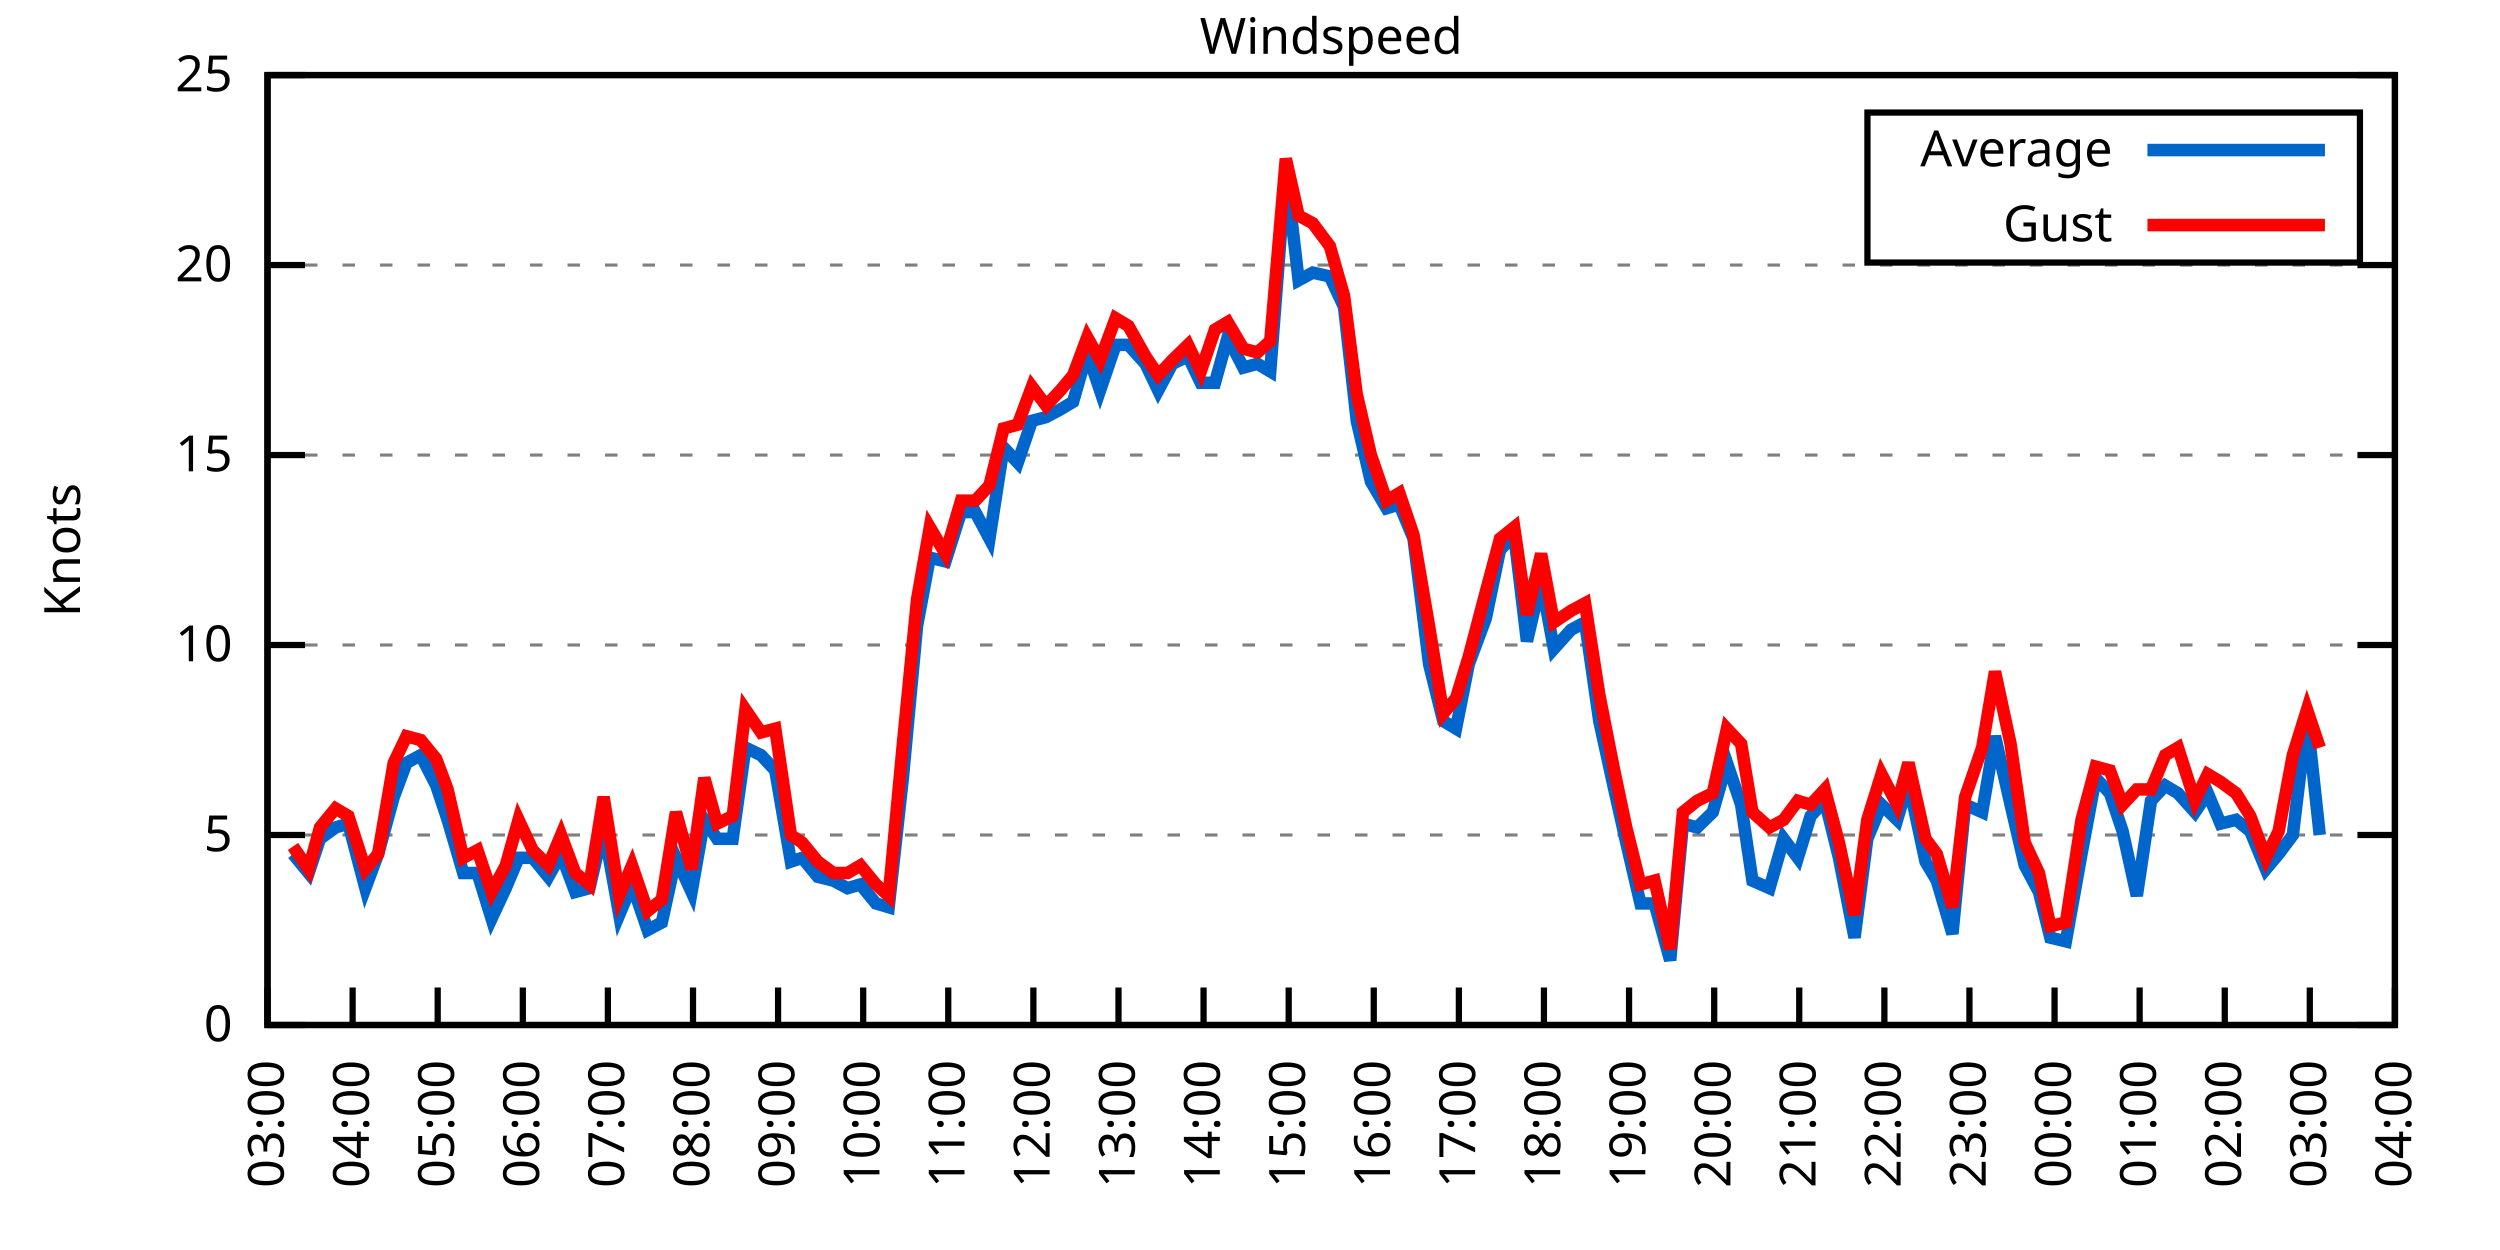
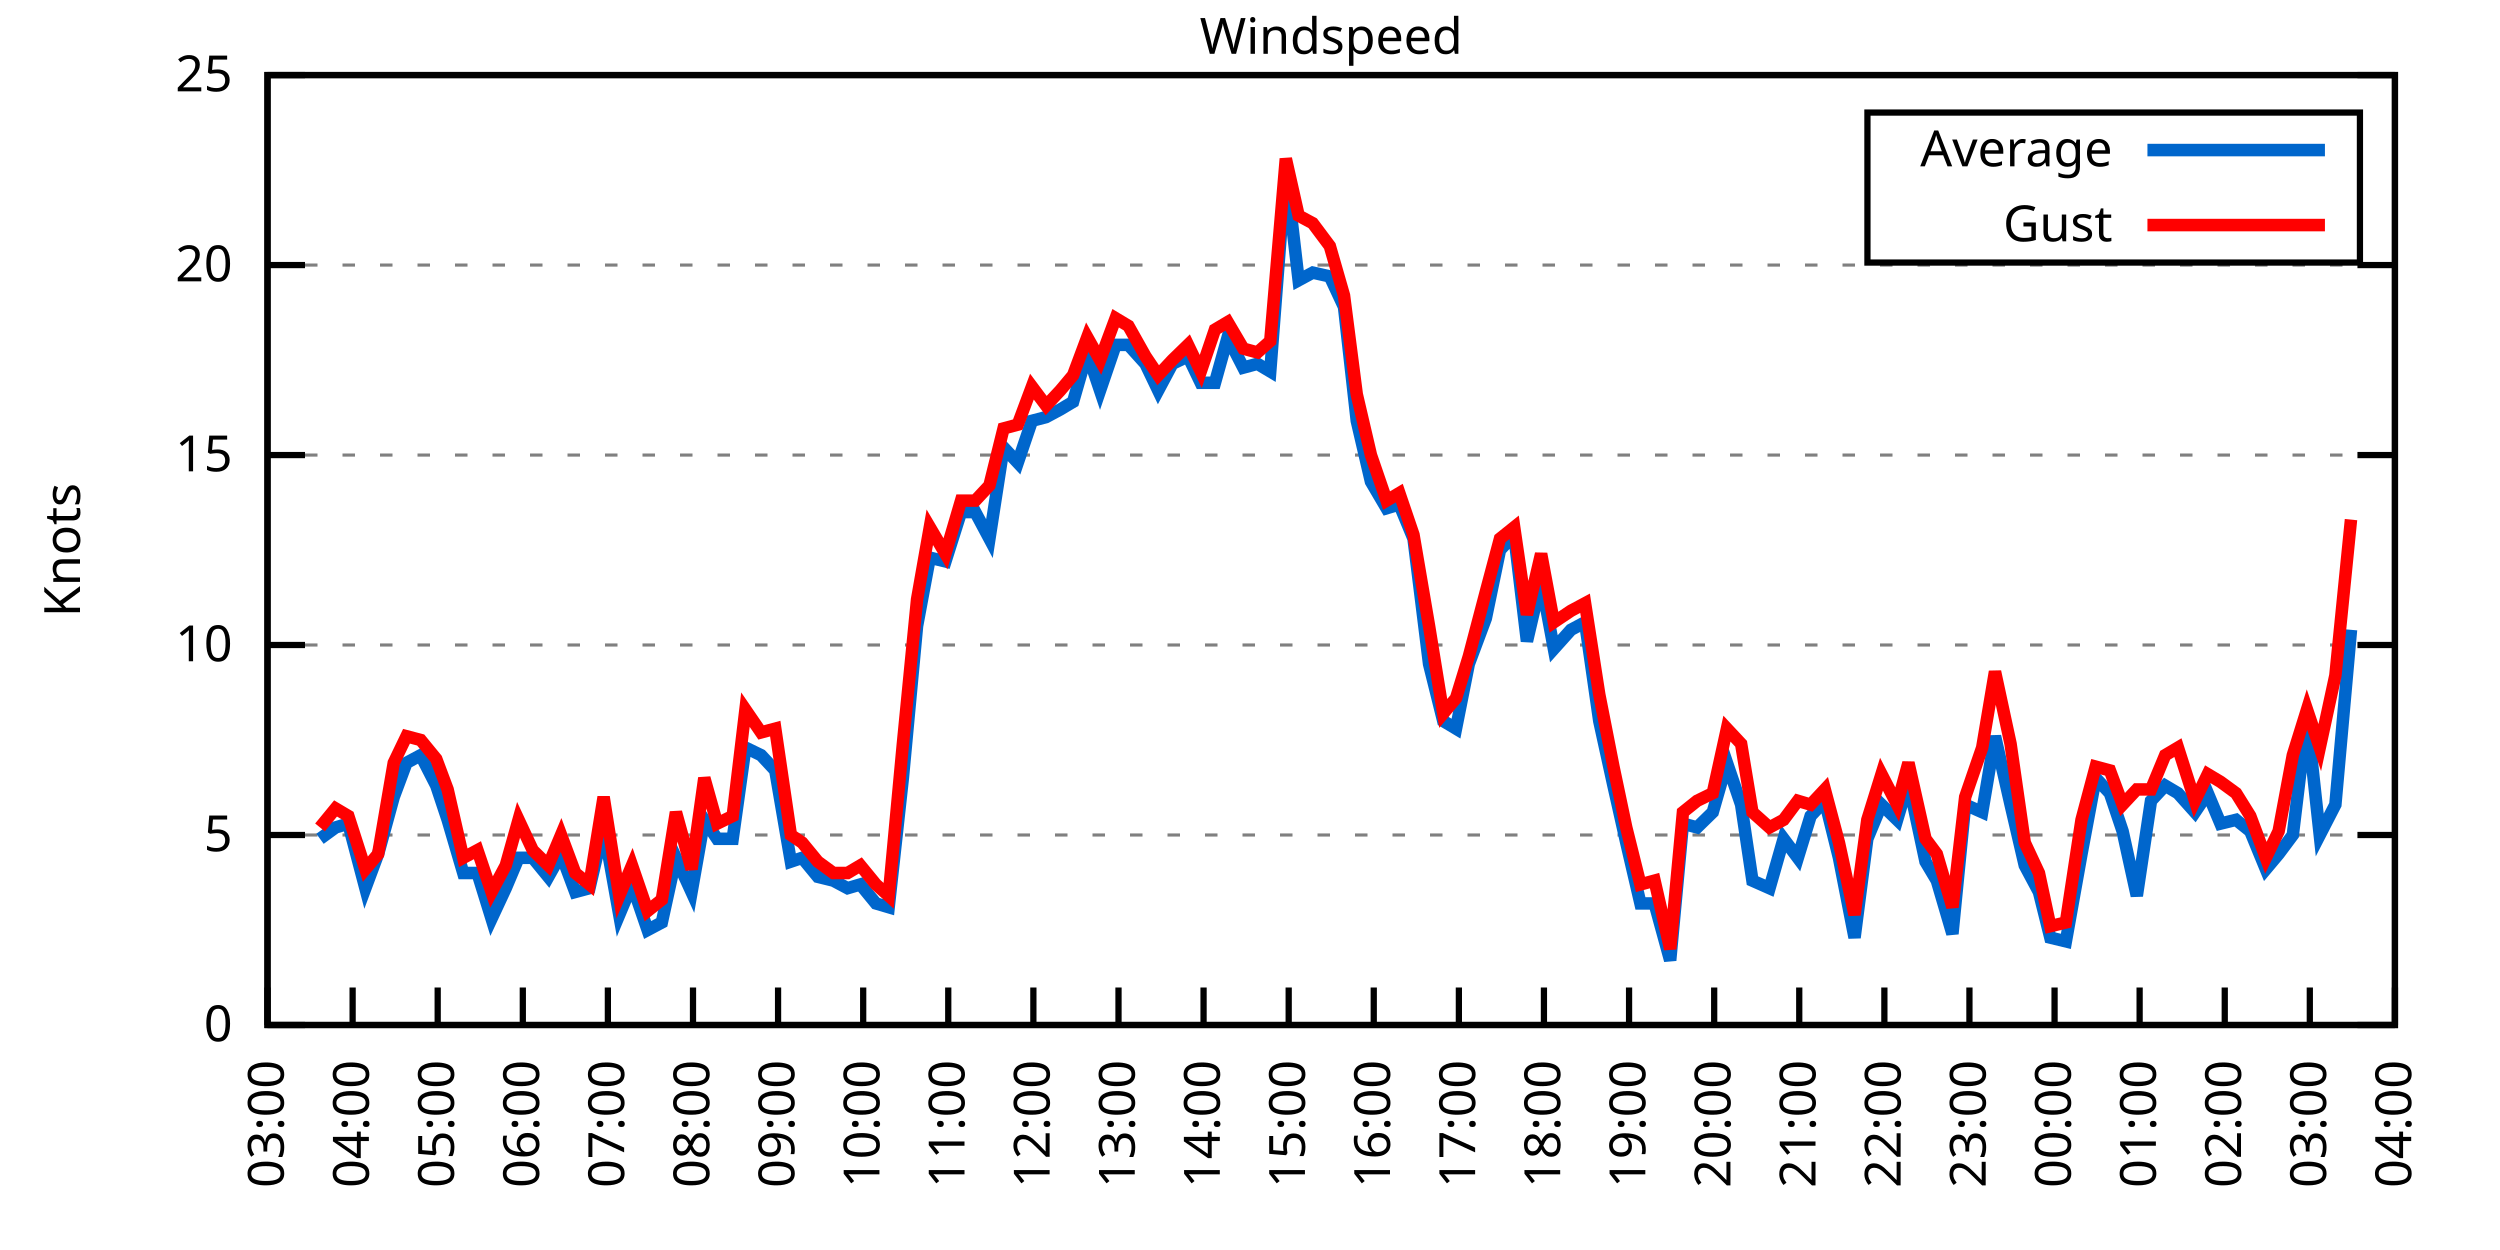
<svg xmlns="http://www.w3.org/2000/svg" xmlns:xlink="http://www.w3.org/1999/xlink" width="400" height="200" viewBox="0 0 400 200">
  <g id="gnuplot_canvas">
    <rect x="0" y="0" width="400" height="200" fill="none" />
    <defs>
      <circle id="gpDot" r="0.5" stroke-width="0.5" stroke="currentColor" />
      <path id="gpPt0" stroke-width="0.333" stroke="currentColor" d="M-1,0 h2 M0,-1 v2" />
      <path id="gpPt1" stroke-width="0.333" stroke="currentColor" d="M-1,-1 L1,1 M1,-1 L-1,1" />
      <path id="gpPt2" stroke-width="0.333" stroke="currentColor" d="M-1,0 L1,0 M0,-1 L0,1 M-1,-1 L1,1 M-1,1 L1,-1" />
      <rect id="gpPt3" stroke-width="0.333" stroke="currentColor" x="-1" y="-1" width="2" height="2" />
      <rect id="gpPt4" stroke-width="0.333" stroke="currentColor" fill="currentColor" x="-1" y="-1" width="2" height="2" />
      <circle id="gpPt5" stroke-width="0.333" stroke="currentColor" cx="0" cy="0" r="1" />
      <use xlink:href="#gpPt5" id="gpPt6" fill="currentColor" stroke="none" />
      <path id="gpPt7" stroke-width="0.333" stroke="currentColor" d="M0,-1.33 L-1.33,0.67 L1.33,0.67 z" />
      <use xlink:href="#gpPt7" id="gpPt8" fill="currentColor" stroke="none" />
      <use xlink:href="#gpPt7" id="gpPt9" stroke="currentColor" transform="rotate(180)" />
      <use xlink:href="#gpPt9" id="gpPt10" fill="currentColor" stroke="none" />
      <use xlink:href="#gpPt3" id="gpPt11" stroke="currentColor" transform="rotate(45)" />
      <use xlink:href="#gpPt11" id="gpPt12" fill="currentColor" stroke="none" />
      <path id="gpPt13" stroke-width="0.333" stroke="currentColor" d="M0,1.330 L1.265,0.411 L0.782,-1.067 L-0.782,-1.076 L-1.265,0.411 z" />
      <use xlink:href="#gpPt13" id="gpPt14" fill="currentColor" stroke="none" />
      <filter id="textbox" filterUnits="objectBoundingBox" x="0" y="0" height="1" width="1">
        <feFlood flood-color="white" flood-opacity="1" result="bgnd" />
        <feComposite in="SourceGraphic" in2="bgnd" operator="atop" />
      </filter>
      <filter id="greybox" filterUnits="objectBoundingBox" x="0" y="0" height="1" width="1">
        <feFlood flood-color="lightgrey" flood-opacity="1" result="grey" />
        <feComposite in="SourceGraphic" in2="grey" operator="atop" />
      </filter>
    </defs>
    <g fill="none" color="white" stroke="currentColor" stroke-width="1.00" stroke-linecap="butt" stroke-linejoin="miter">
</g>
    <g fill="none" color="black" stroke="currentColor" stroke-width="1.00" stroke-linecap="butt" stroke-linejoin="miter">
      <g stroke="none" shape-rendering="crispEdges">
        <polygon fill="rgb(255, 255, 255)" points="42.80,164.00 383.18,164.00 383.18,12.02 42.80,12.02 " />
      </g>
    </g>
    <g fill="none" color="black" stroke="currentColor" stroke-width="1.00" stroke-linecap="butt" stroke-linejoin="miter">
</g>
    <g fill="none" color="black" stroke="black" stroke-width="0.50" stroke-linecap="butt" stroke-linejoin="miter">
</g>
    <g fill="none" color="gray" stroke="currentColor" stroke-width="0.50" stroke-linecap="butt" stroke-linejoin="miter">
      <path stroke="gray" stroke-dasharray="2,4" class="gridline" d="M42.80,164.00 L383.19,164.00  " />
    </g>
    <g fill="none" color="gray" stroke="gray" stroke-width="1.00" stroke-linecap="butt" stroke-linejoin="miter">
</g>
    <g fill="none" color="black" stroke="currentColor" stroke-width="1.00" stroke-linecap="butt" stroke-linejoin="miter">
      <path stroke="black" d="M42.80,164.00 L48.80,164.00 M383.19,164.00 L377.19,164.00  " />
      <g transform="translate(37.20,166.60)" stroke="none" fill="black" font-family="Sans" font-size="8.00" text-anchor="end">
        <text>
          <tspan font-family="Sans"> 0</tspan>
        </text>
      </g>
    </g>
    <g fill="none" color="black" stroke="currentColor" stroke-width="1.00" stroke-linecap="butt" stroke-linejoin="miter">
</g>
    <g fill="none" color="black" stroke="black" stroke-width="0.50" stroke-linecap="butt" stroke-linejoin="miter">
</g>
    <g fill="none" color="gray" stroke="currentColor" stroke-width="0.50" stroke-linecap="butt" stroke-linejoin="miter">
      <path stroke="gray" stroke-dasharray="2,4" class="gridline" d="M42.80,133.60 L383.19,133.60  " />
    </g>
    <g fill="none" color="gray" stroke="gray" stroke-width="1.00" stroke-linecap="butt" stroke-linejoin="miter">
</g>
    <g fill="none" color="black" stroke="currentColor" stroke-width="1.00" stroke-linecap="butt" stroke-linejoin="miter">
      <path stroke="black" d="M42.80,133.60 L48.80,133.60 M383.19,133.60 L377.19,133.60  " />
      <g transform="translate(37.20,136.20)" stroke="none" fill="black" font-family="Sans" font-size="8.00" text-anchor="end">
        <text>
          <tspan font-family="Sans"> 5</tspan>
        </text>
      </g>
    </g>
    <g fill="none" color="black" stroke="currentColor" stroke-width="1.00" stroke-linecap="butt" stroke-linejoin="miter">
</g>
    <g fill="none" color="black" stroke="black" stroke-width="0.50" stroke-linecap="butt" stroke-linejoin="miter">
</g>
    <g fill="none" color="gray" stroke="currentColor" stroke-width="0.50" stroke-linecap="butt" stroke-linejoin="miter">
      <path stroke="gray" stroke-dasharray="2,4" class="gridline" d="M42.80,103.20 L383.19,103.20  " />
    </g>
    <g fill="none" color="gray" stroke="gray" stroke-width="1.00" stroke-linecap="butt" stroke-linejoin="miter">
</g>
    <g fill="none" color="black" stroke="currentColor" stroke-width="1.00" stroke-linecap="butt" stroke-linejoin="miter">
      <path stroke="black" d="M42.80,103.20 L48.80,103.20 M383.19,103.20 L377.19,103.20  " />
      <g transform="translate(37.20,105.80)" stroke="none" fill="black" font-family="Sans" font-size="8.00" text-anchor="end">
        <text>
          <tspan font-family="Sans"> 10</tspan>
        </text>
      </g>
    </g>
    <g fill="none" color="black" stroke="currentColor" stroke-width="1.00" stroke-linecap="butt" stroke-linejoin="miter">
</g>
    <g fill="none" color="black" stroke="black" stroke-width="0.50" stroke-linecap="butt" stroke-linejoin="miter">
</g>
    <g fill="none" color="gray" stroke="currentColor" stroke-width="0.50" stroke-linecap="butt" stroke-linejoin="miter">
      <path stroke="gray" stroke-dasharray="2,4" class="gridline" d="M42.80,72.81 L383.19,72.81  " />
    </g>
    <g fill="none" color="gray" stroke="gray" stroke-width="1.00" stroke-linecap="butt" stroke-linejoin="miter">
</g>
    <g fill="none" color="black" stroke="currentColor" stroke-width="1.00" stroke-linecap="butt" stroke-linejoin="miter">
      <path stroke="black" d="M42.80,72.81 L48.80,72.81 M383.19,72.81 L377.19,72.81  " />
      <g transform="translate(37.20,75.41)" stroke="none" fill="black" font-family="Sans" font-size="8.00" text-anchor="end">
        <text>
          <tspan font-family="Sans"> 15</tspan>
        </text>
      </g>
    </g>
    <g fill="none" color="black" stroke="currentColor" stroke-width="1.00" stroke-linecap="butt" stroke-linejoin="miter">
</g>
    <g fill="none" color="black" stroke="black" stroke-width="0.50" stroke-linecap="butt" stroke-linejoin="miter">
</g>
    <g fill="none" color="gray" stroke="currentColor" stroke-width="0.50" stroke-linecap="butt" stroke-linejoin="miter">
      <path stroke="gray" stroke-dasharray="2,4" class="gridline" d="M42.80,42.41 L383.19,42.41  " />
    </g>
    <g fill="none" color="gray" stroke="gray" stroke-width="1.00" stroke-linecap="butt" stroke-linejoin="miter">
</g>
    <g fill="none" color="black" stroke="currentColor" stroke-width="1.00" stroke-linecap="butt" stroke-linejoin="miter">
      <path stroke="black" d="M42.80,42.41 L48.80,42.41 M383.19,42.41 L377.19,42.41  " />
      <g transform="translate(37.20,45.01)" stroke="none" fill="black" font-family="Sans" font-size="8.00" text-anchor="end">
        <text>
          <tspan font-family="Sans"> 20</tspan>
        </text>
      </g>
    </g>
    <g fill="none" color="black" stroke="currentColor" stroke-width="1.00" stroke-linecap="butt" stroke-linejoin="miter">
</g>
    <g fill="none" color="black" stroke="black" stroke-width="0.50" stroke-linecap="butt" stroke-linejoin="miter">
</g>
    <g fill="none" color="gray" stroke="currentColor" stroke-width="0.50" stroke-linecap="butt" stroke-linejoin="miter">
      <path stroke="gray" stroke-dasharray="2,4" class="gridline" d="M42.80,12.01 L383.19,12.01  " />
    </g>
    <g fill="none" color="gray" stroke="gray" stroke-width="1.00" stroke-linecap="butt" stroke-linejoin="miter">
</g>
    <g fill="none" color="black" stroke="currentColor" stroke-width="1.00" stroke-linecap="butt" stroke-linejoin="miter">
      <path stroke="black" d="M42.80,12.01 L48.80,12.01 M383.19,12.01 L377.19,12.01  " />
      <g transform="translate(37.20,14.61)" stroke="none" fill="black" font-family="Sans" font-size="8.00" text-anchor="end">
        <text>
          <tspan font-family="Sans"> 25</tspan>
        </text>
      </g>
    </g>
    <g fill="none" color="black" stroke="currentColor" stroke-width="1.00" stroke-linecap="butt" stroke-linejoin="miter">
      <path stroke="black" d="M42.80,164.00 L42.80,158.00  " />
      <g transform="translate(45.40,169.60) rotate(270.00)" stroke="none" fill="black" font-family="Sans" font-size="8.00" text-anchor="end">
        <text>
          <tspan font-family="Sans">03:00</tspan>
        </text>
      </g>
    </g>
    <g fill="none" color="black" stroke="currentColor" stroke-width="1.00" stroke-linecap="butt" stroke-linejoin="miter">
      <path stroke="black" d="M56.42,164.00 L56.42,158.00  " />
      <g transform="translate(59.02,169.60) rotate(270.00)" stroke="none" fill="black" font-family="Sans" font-size="8.00" text-anchor="end">
        <text>
          <tspan font-family="Sans">04:00</tspan>
        </text>
      </g>
    </g>
    <g fill="none" color="black" stroke="currentColor" stroke-width="1.00" stroke-linecap="butt" stroke-linejoin="miter">
      <path stroke="black" d="M70.03,164.00 L70.03,158.00  " />
      <g transform="translate(72.63,169.60) rotate(270.00)" stroke="none" fill="black" font-family="Sans" font-size="8.00" text-anchor="end">
        <text>
          <tspan font-family="Sans">05:00</tspan>
        </text>
      </g>
    </g>
    <g fill="none" color="black" stroke="currentColor" stroke-width="1.00" stroke-linecap="butt" stroke-linejoin="miter">
      <path stroke="black" d="M83.65,164.00 L83.65,158.00  " />
      <g transform="translate(86.25,169.60) rotate(270.00)" stroke="none" fill="black" font-family="Sans" font-size="8.00" text-anchor="end">
        <text>
          <tspan font-family="Sans">06:00</tspan>
        </text>
      </g>
    </g>
    <g fill="none" color="black" stroke="currentColor" stroke-width="1.00" stroke-linecap="butt" stroke-linejoin="miter">
      <path stroke="black" d="M97.26,164.00 L97.26,158.00  " />
      <g transform="translate(99.86,169.60) rotate(270.00)" stroke="none" fill="black" font-family="Sans" font-size="8.00" text-anchor="end">
        <text>
          <tspan font-family="Sans">07:00</tspan>
        </text>
      </g>
    </g>
    <g fill="none" color="black" stroke="currentColor" stroke-width="1.00" stroke-linecap="butt" stroke-linejoin="miter">
      <path stroke="black" d="M110.88,164.00 L110.88,158.00  " />
      <g transform="translate(113.48,169.60) rotate(270.00)" stroke="none" fill="black" font-family="Sans" font-size="8.00" text-anchor="end">
        <text>
          <tspan font-family="Sans">08:00</tspan>
        </text>
      </g>
    </g>
    <g fill="none" color="black" stroke="currentColor" stroke-width="1.00" stroke-linecap="butt" stroke-linejoin="miter">
      <path stroke="black" d="M124.49,164.00 L124.49,158.00  " />
      <g transform="translate(127.09,169.60) rotate(270.00)" stroke="none" fill="black" font-family="Sans" font-size="8.00" text-anchor="end">
        <text>
          <tspan font-family="Sans">09:00</tspan>
        </text>
      </g>
    </g>
    <g fill="none" color="black" stroke="currentColor" stroke-width="1.00" stroke-linecap="butt" stroke-linejoin="miter">
      <path stroke="black" d="M138.11,164.00 L138.11,158.00  " />
      <g transform="translate(140.71,169.60) rotate(270.00)" stroke="none" fill="black" font-family="Sans" font-size="8.00" text-anchor="end">
        <text>
          <tspan font-family="Sans">10:00</tspan>
        </text>
      </g>
    </g>
    <g fill="none" color="black" stroke="currentColor" stroke-width="1.00" stroke-linecap="butt" stroke-linejoin="miter">
      <path stroke="black" d="M151.72,164.00 L151.72,158.00  " />
      <g transform="translate(154.32,169.60) rotate(270.00)" stroke="none" fill="black" font-family="Sans" font-size="8.00" text-anchor="end">
        <text>
          <tspan font-family="Sans">11:00</tspan>
        </text>
      </g>
    </g>
    <g fill="none" color="black" stroke="currentColor" stroke-width="1.00" stroke-linecap="butt" stroke-linejoin="miter">
      <path stroke="black" d="M165.34,164.00 L165.34,158.00  " />
      <g transform="translate(167.94,169.60) rotate(270.00)" stroke="none" fill="black" font-family="Sans" font-size="8.00" text-anchor="end">
        <text>
          <tspan font-family="Sans">12:00</tspan>
        </text>
      </g>
    </g>
    <g fill="none" color="black" stroke="currentColor" stroke-width="1.00" stroke-linecap="butt" stroke-linejoin="miter">
      <path stroke="black" d="M178.96,164.00 L178.96,158.00  " />
      <g transform="translate(181.56,169.60) rotate(270.00)" stroke="none" fill="black" font-family="Sans" font-size="8.00" text-anchor="end">
        <text>
          <tspan font-family="Sans">13:00</tspan>
        </text>
      </g>
    </g>
    <g fill="none" color="black" stroke="currentColor" stroke-width="1.00" stroke-linecap="butt" stroke-linejoin="miter">
      <path stroke="black" d="M192.57,164.00 L192.57,158.00  " />
      <g transform="translate(195.17,169.60) rotate(270.00)" stroke="none" fill="black" font-family="Sans" font-size="8.00" text-anchor="end">
        <text>
          <tspan font-family="Sans">14:00</tspan>
        </text>
      </g>
    </g>
    <g fill="none" color="black" stroke="currentColor" stroke-width="1.00" stroke-linecap="butt" stroke-linejoin="miter">
      <path stroke="black" d="M206.19,164.00 L206.19,158.00  " />
      <g transform="translate(208.79,169.60) rotate(270.00)" stroke="none" fill="black" font-family="Sans" font-size="8.00" text-anchor="end">
        <text>
          <tspan font-family="Sans">15:00</tspan>
        </text>
      </g>
    </g>
    <g fill="none" color="black" stroke="currentColor" stroke-width="1.00" stroke-linecap="butt" stroke-linejoin="miter">
      <path stroke="black" d="M219.80,164.00 L219.80,158.00  " />
      <g transform="translate(222.40,169.60) rotate(270.00)" stroke="none" fill="black" font-family="Sans" font-size="8.00" text-anchor="end">
        <text>
          <tspan font-family="Sans">16:00</tspan>
        </text>
      </g>
    </g>
    <g fill="none" color="black" stroke="currentColor" stroke-width="1.00" stroke-linecap="butt" stroke-linejoin="miter">
      <path stroke="black" d="M233.42,164.00 L233.42,158.00  " />
      <g transform="translate(236.02,169.60) rotate(270.00)" stroke="none" fill="black" font-family="Sans" font-size="8.00" text-anchor="end">
        <text>
          <tspan font-family="Sans">17:00</tspan>
        </text>
      </g>
    </g>
    <g fill="none" color="black" stroke="currentColor" stroke-width="1.00" stroke-linecap="butt" stroke-linejoin="miter">
      <path stroke="black" d="M247.03,164.00 L247.03,158.00  " />
      <g transform="translate(249.63,169.60) rotate(270.00)" stroke="none" fill="black" font-family="Sans" font-size="8.00" text-anchor="end">
        <text>
          <tspan font-family="Sans">18:00</tspan>
        </text>
      </g>
    </g>
    <g fill="none" color="black" stroke="currentColor" stroke-width="1.00" stroke-linecap="butt" stroke-linejoin="miter">
      <path stroke="black" d="M260.65,164.00 L260.65,158.00  " />
      <g transform="translate(263.25,169.60) rotate(270.00)" stroke="none" fill="black" font-family="Sans" font-size="8.00" text-anchor="end">
        <text>
          <tspan font-family="Sans">19:00</tspan>
        </text>
      </g>
    </g>
    <g fill="none" color="black" stroke="currentColor" stroke-width="1.00" stroke-linecap="butt" stroke-linejoin="miter">
      <path stroke="black" d="M274.27,164.00 L274.27,158.00  " />
      <g transform="translate(276.87,169.60) rotate(270.00)" stroke="none" fill="black" font-family="Sans" font-size="8.00" text-anchor="end">
        <text>
          <tspan font-family="Sans">20:00</tspan>
        </text>
      </g>
    </g>
    <g fill="none" color="black" stroke="currentColor" stroke-width="1.00" stroke-linecap="butt" stroke-linejoin="miter">
      <path stroke="black" d="M287.88,164.00 L287.88,158.00  " />
      <g transform="translate(290.48,169.60) rotate(270.00)" stroke="none" fill="black" font-family="Sans" font-size="8.00" text-anchor="end">
        <text>
          <tspan font-family="Sans">21:00</tspan>
        </text>
      </g>
    </g>
    <g fill="none" color="black" stroke="currentColor" stroke-width="1.00" stroke-linecap="butt" stroke-linejoin="miter">
      <path stroke="black" d="M301.50,164.00 L301.50,158.00  " />
      <g transform="translate(304.10,169.60) rotate(270.00)" stroke="none" fill="black" font-family="Sans" font-size="8.00" text-anchor="end">
        <text>
          <tspan font-family="Sans">22:00</tspan>
        </text>
      </g>
    </g>
    <g fill="none" color="black" stroke="currentColor" stroke-width="1.00" stroke-linecap="butt" stroke-linejoin="miter">
      <path stroke="black" d="M315.11,164.00 L315.11,158.00  " />
      <g transform="translate(317.71,169.60) rotate(270.00)" stroke="none" fill="black" font-family="Sans" font-size="8.00" text-anchor="end">
        <text>
          <tspan font-family="Sans">23:00</tspan>
        </text>
      </g>
    </g>
    <g fill="none" color="black" stroke="currentColor" stroke-width="1.00" stroke-linecap="butt" stroke-linejoin="miter">
      <path stroke="black" d="M328.73,164.00 L328.73,158.00  " />
      <g transform="translate(331.33,169.60) rotate(270.00)" stroke="none" fill="black" font-family="Sans" font-size="8.00" text-anchor="end">
        <text>
          <tspan font-family="Sans">00:00</tspan>
        </text>
      </g>
    </g>
    <g fill="none" color="black" stroke="currentColor" stroke-width="1.00" stroke-linecap="butt" stroke-linejoin="miter">
      <path stroke="black" d="M342.34,164.00 L342.34,158.00  " />
      <g transform="translate(344.94,169.60) rotate(270.00)" stroke="none" fill="black" font-family="Sans" font-size="8.00" text-anchor="end">
        <text>
          <tspan font-family="Sans">01:00</tspan>
        </text>
      </g>
    </g>
    <g fill="none" color="black" stroke="currentColor" stroke-width="1.00" stroke-linecap="butt" stroke-linejoin="miter">
      <path stroke="black" d="M355.96,164.00 L355.96,158.00  " />
      <g transform="translate(358.56,169.60) rotate(270.00)" stroke="none" fill="black" font-family="Sans" font-size="8.00" text-anchor="end">
        <text>
          <tspan font-family="Sans">02:00</tspan>
        </text>
      </g>
    </g>
    <g fill="none" color="black" stroke="currentColor" stroke-width="1.00" stroke-linecap="butt" stroke-linejoin="miter">
      <path stroke="black" d="M369.57,164.00 L369.57,158.00  " />
      <g transform="translate(372.17,169.60) rotate(270.00)" stroke="none" fill="black" font-family="Sans" font-size="8.00" text-anchor="end">
        <text>
          <tspan font-family="Sans">03:00</tspan>
        </text>
      </g>
    </g>
    <g fill="none" color="black" stroke="currentColor" stroke-width="1.00" stroke-linecap="butt" stroke-linejoin="miter">
      <path stroke="black" d="M383.19,164.00 L383.19,158.00  " />
      <g transform="translate(385.79,169.60) rotate(270.00)" stroke="none" fill="black" font-family="Sans" font-size="8.00" text-anchor="end">
        <text>
          <tspan font-family="Sans">04:00</tspan>
        </text>
      </g>
    </g>
    <g fill="none" color="black" stroke="currentColor" stroke-width="1.00" stroke-linecap="butt" stroke-linejoin="miter">
</g>
    <g fill="none" color="black" stroke="currentColor" stroke-width="1.00" stroke-linecap="butt" stroke-linejoin="miter">
      <path stroke="black" d="M42.80,12.01 L42.80,164.00 L383.19,164.00 L383.19,12.01 L42.80,12.01 Z  " />
    </g>
    <g fill="none" color="black" stroke="currentColor" stroke-width="1.00" stroke-linecap="butt" stroke-linejoin="miter">
</g>
    <g fill="none" color="black" stroke="currentColor" stroke-width="1.00" stroke-linecap="butt" stroke-linejoin="miter">
      <path stroke="black" d="M298.79,42.01 L298.79,18.01 L377.59,18.01 L377.59,42.01 L298.79,42.01 Z  " />
    </g>
    <g id="Windspeed_plot_1">
      <g fill="none" color="white" stroke="black" stroke-width="2.00" stroke-linecap="butt" stroke-linejoin="miter">
</g>
      <g fill="none" color="black" stroke="currentColor" stroke-width="2.00" stroke-linecap="butt" stroke-linejoin="miter">
        <g transform="translate(337.99,26.61)" stroke="none" fill="black" font-family="Sans" font-size="8.00" text-anchor="end">
          <text>
            <tspan font-family="Sans">Average</tspan>
          </text>
        </g>
      </g>
      <g fill="none" color="black" stroke="currentColor" stroke-width="2.00" stroke-linecap="butt" stroke-linejoin="miter">
-         <path stroke="rgb(  0, 102, 204)" d="M343.59,24.01 L371.99,24.01 M46.88,136.64 L49.38,139.68 L51.20,134.21 L53.69,132.39 L55.73,131.78 L58.46,142.11   L60.50,136.64 L63.00,127.52 L65.04,122.05 L67.31,120.83 L69.80,125.70 L71.62,131.17 L74.12,139.68 L76.39,139.68   L78.65,146.98 L80.92,142.11 L82.97,137.25 L85.24,137.25 L87.73,140.29 L89.77,136.64 L92.04,142.72 L94.31,142.11   L96.58,132.39 L99.08,146.37 L101.12,141.51 L103.62,148.80 L105.89,147.59 L108.15,137.25 L110.65,142.72 L112.69,131.17   L114.74,134.21 L117.23,134.21 L119.27,119.62 L121.77,120.83 L124.04,123.27 L126.54,137.86 L128.35,137.25 L130.85,140.29   L133.34,140.90 L135.61,142.11 L137.66,141.51 L140.15,144.55 L142.19,145.15 L144.46,124.48 L146.73,100.16 L148.77,89.22   L151.27,89.83 L153.77,81.93 L156.04,81.93 L158.31,86.18 L160.57,71.59 L162.84,74.02 L165.11,67.33 L167.38,66.73   L169.65,65.51 L171.69,64.29 L173.96,56.39 L176.01,62.47 L178.50,55.18 L180.54,55.18 L183.27,58.21 L185.31,62.47   L187.58,58.21 L190.08,57.00 L192.12,61.25 L194.39,61.25 L196.43,53.96 L198.93,58.82 L201.19,58.21 L203.24,59.43   L205.73,27.21 L207.78,44.84 L210.04,43.62 L212.77,44.23 L215.04,49.10 L217.08,67.33 L219.35,77.06 L221.85,81.32   L223.89,80.71 L226.16,86.18 L228.65,106.24 L230.92,115.36 L232.96,116.58 L235.01,106.24 L237.73,98.95 L240.00,88.00   L242.27,85.57 L244.31,102.60 L246.58,92.87 L248.62,103.81 L251.35,100.77 L253.61,99.56 L255.88,115.36 L258.15,125.70   L260.20,134.82 L262.47,144.55 L264.73,144.55 L267.23,153.66 L269.27,131.78 L271.54,132.39 L274.04,129.95 L276.31,122.05   L278.58,128.74 L280.39,140.90 L283.12,142.11 L285.38,134.21 L287.65,137.25 L289.70,130.56 L291.97,128.13 L294.23,137.25   L296.73,150.02 L298.77,134.21 L301.04,128.74 L303.54,131.17 L305.35,125.09 L308.08,137.86 L309.89,140.90 L312.39,149.41   L314.43,128.74 L317.15,129.95 L319.20,117.80 L321.69,128.74 L323.96,138.47 L326.23,142.72 L328.05,150.02 L330.54,150.62   L333.04,136.64 L335.31,124.48 L337.58,126.91 L339.62,132.99 L341.89,143.33 L344.16,128.13 L346.43,125.70 L348.47,126.91   L351.19,129.95 L353.24,126.91 L355.28,131.78 L357.77,131.17 L360.04,132.99 L362.54,139.07 L364.58,136.64 L366.85,133.60   L369.12,114.76 L371.16,133.60  " />
+         <path stroke="rgb(  0, 102, 204)" d="M343.59,24.01 L371.99,24.01 M51.20,134.21 L53.69,132.39 L55.73,131.78 L58.46,142.11 L60.50,136.64 L63.00,127.52   L65.04,122.05 L67.31,120.83 L69.80,125.70 L71.62,131.17 L74.12,139.68 L76.39,139.68 L78.65,146.98 L80.92,142.11   L82.97,137.25 L85.24,137.25 L87.73,140.29 L89.77,136.64 L92.04,142.72 L94.31,142.11 L96.58,132.39 L99.08,146.37   L101.12,141.51 L103.62,148.80 L105.89,147.59 L108.15,137.25 L110.65,142.72 L112.69,131.17 L114.74,134.21 L117.23,134.21   L119.27,119.62 L121.77,120.83 L124.04,123.27 L126.54,137.86 L128.35,137.25 L130.85,140.29 L133.34,140.90 L135.61,142.11   L137.66,141.51 L140.15,144.55 L142.19,145.15 L144.46,124.48 L146.73,100.16 L148.77,89.22 L151.27,89.83 L153.77,81.93   L156.04,81.93 L158.31,86.18 L160.57,71.59 L162.84,74.02 L165.11,67.33 L167.38,66.73 L169.65,65.51 L171.69,64.29   L173.96,56.39 L176.01,62.47 L178.50,55.18 L180.54,55.18 L183.27,58.21 L185.31,62.47 L187.58,58.21 L190.08,57.00   L192.12,61.25 L194.39,61.25 L196.43,53.96 L198.93,58.82 L201.19,58.21 L203.24,59.43 L205.73,27.21 L207.78,44.84   L210.04,43.62 L212.77,44.23 L215.04,49.10 L217.08,67.33 L219.35,77.06 L221.85,81.32 L223.89,80.71 L226.16,86.18   L228.65,106.24 L230.92,115.36 L232.96,116.58 L235.01,106.24 L237.73,98.95 L240.00,88.00 L242.27,85.57 L244.31,102.60   L246.58,92.87 L248.62,103.81 L251.35,100.77 L253.61,99.56 L255.88,115.36 L258.15,125.70 L260.20,134.82 L262.47,144.55   L264.73,144.55 L267.23,153.66 L269.27,131.78 L271.54,132.39 L274.04,129.95 L276.31,122.05 L278.58,128.74 L280.39,140.90   L283.12,142.11 L285.38,134.21 L287.65,137.25 L289.70,130.56 L291.97,128.13 L294.23,137.25 L296.73,150.02 L298.77,134.21   L301.04,128.74 L303.54,131.17 L305.35,125.09 L308.08,137.86 L309.89,140.90 L312.39,149.41 L314.43,128.74 L317.15,129.95   L319.20,117.80 L321.69,128.74 L323.96,138.47 L326.23,142.72 L328.05,150.02 L330.54,150.62 L333.04,136.64 L335.31,124.48   L337.58,126.91 L339.62,132.99 L341.89,143.33 L344.16,128.13 L346.43,125.70 L348.47,126.91 L351.19,129.95 L353.24,126.91   L355.28,131.78 L357.77,131.17 L360.04,132.99 L362.54,139.07 L364.58,136.64 L366.85,133.60 L369.12,114.76 L371.16,133.60   L373.66,128.74 L376.16,100.77  " />
      </g>
    </g>
    <g id="Windspeed_plot_2">
      <g fill="none" color="black" stroke="currentColor" stroke-width="2.00" stroke-linecap="butt" stroke-linejoin="miter">
        <g transform="translate(337.99,38.61)" stroke="none" fill="black" font-family="Sans" font-size="8.00" text-anchor="end">
          <text>
            <tspan font-family="Sans">Gust</tspan>
          </text>
        </g>
      </g>
      <g fill="none" color="black" stroke="currentColor" stroke-width="2.00" stroke-linecap="butt" stroke-linejoin="miter">
-         <path stroke="rgb(255,   0,   0)" d="M343.59,36.01 L371.99,36.01 M46.88,135.43 L49.38,139.07 L51.20,132.39 L53.69,129.35 L55.73,130.56 L58.46,139.07   L60.50,136.64 L63.00,122.05 L65.04,117.80 L67.31,118.40 L69.80,121.44 L71.62,126.31 L74.12,137.25 L76.39,136.03   L78.65,142.72 L80.92,138.47 L82.97,131.17 L85.24,136.03 L87.73,138.47 L89.77,133.60 L92.04,139.68 L94.31,141.51   L96.58,127.52 L99.08,143.33 L101.12,138.47 L103.62,145.76 L105.89,143.94 L108.15,129.95 L110.65,139.07 L112.69,124.48   L114.74,131.78 L117.23,130.56 L119.27,113.54 L121.77,117.19 L124.04,116.58 L126.54,133.60 L128.35,134.82 L130.85,137.86   L133.34,139.68 L135.61,139.68 L137.66,138.47 L140.15,141.51 L142.19,143.33 L144.46,119.01 L146.73,95.91 L148.77,84.36   L151.27,88.61 L153.77,80.10 L156.04,80.10 L158.31,77.67 L160.57,68.55 L162.84,67.94 L165.11,61.86 L167.38,64.90   L169.65,62.47 L171.69,60.04 L173.96,53.96 L176.01,57.61 L178.50,50.92 L180.54,52.14 L183.27,57.00 L185.31,60.04   L187.58,57.61 L190.08,55.18 L192.12,59.43 L194.39,52.74 L196.43,51.53 L198.93,55.78 L201.19,56.39 L203.24,54.57   L205.73,25.39 L207.78,34.50 L210.04,35.72 L212.77,39.37 L215.04,47.27 L217.08,63.08 L219.35,72.81 L221.85,80.10   L223.89,78.89 L226.16,85.57 L228.65,100.16 L230.92,114.15 L232.96,111.72 L235.01,105.03 L237.73,94.69 L240.00,86.18   L242.27,84.36 L244.31,98.34 L246.58,88.61 L248.62,99.56 L251.35,97.73 L253.61,96.52 L255.88,111.11 L258.15,122.66   L260.20,132.39 L262.47,141.51 L264.73,140.90 L267.23,151.84 L269.27,129.95 L271.54,128.13 L274.04,126.91 L276.31,116.58   L278.58,119.01 L280.39,129.95 L283.12,132.39 L285.38,131.17 L287.65,128.13 L289.70,128.74 L291.97,126.31 L294.23,134.82   L296.73,146.37 L298.77,131.17 L301.04,123.87 L303.54,128.74 L305.35,122.05 L308.08,134.21 L309.89,136.64 L312.39,145.15   L314.43,127.52 L317.15,119.62 L319.20,107.46 L321.69,119.01 L323.96,134.82 L326.23,139.68 L328.05,148.19 L330.54,147.59   L333.04,131.17 L335.31,122.66 L337.58,123.27 L339.62,128.74 L341.89,126.31 L344.16,126.31 L346.43,120.83 L348.47,119.62   L351.19,128.13 L353.24,123.87 L355.28,125.09 L357.77,126.91 L360.04,130.56 L362.54,137.25 L364.58,132.99 L366.85,120.83   L369.12,113.54 L371.16,119.62  " />
+         <path stroke="rgb(255,   0,   0)" d="M343.59,36.01 L371.99,36.01 M51.20,132.39 L53.69,129.35 L55.73,130.56 L58.46,139.07 L60.50,136.64 L63.00,122.05   L65.04,117.80 L67.31,118.40 L69.80,121.44 L71.62,126.31 L74.12,137.25 L76.39,136.03 L78.65,142.72 L80.92,138.47   L82.97,131.17 L85.24,136.03 L87.73,138.47 L89.77,133.60 L92.04,139.68 L94.31,141.51 L96.58,127.52 L99.08,143.33   L101.12,138.47 L103.62,145.76 L105.89,143.94 L108.15,129.95 L110.65,139.07 L112.69,124.48 L114.74,131.78 L117.23,130.56   L119.27,113.54 L121.77,117.19 L124.04,116.58 L126.54,133.60 L128.35,134.82 L130.85,137.86 L133.34,139.68 L135.61,139.68   L137.66,138.47 L140.15,141.51 L142.19,143.33 L144.46,119.01 L146.73,95.91 L148.77,84.36 L151.27,88.61 L153.77,80.10   L156.04,80.10 L158.31,77.67 L160.57,68.55 L162.84,67.94 L165.11,61.86 L167.38,64.90 L169.65,62.47 L171.69,60.04   L173.96,53.96 L176.01,57.61 L178.50,50.92 L180.54,52.14 L183.27,57.00 L185.31,60.04 L187.58,57.61 L190.08,55.18   L192.12,59.43 L194.39,52.74 L196.43,51.53 L198.93,55.78 L201.19,56.39 L203.24,54.57 L205.73,25.39 L207.78,34.50   L210.04,35.72 L212.77,39.37 L215.04,47.27 L217.08,63.08 L219.35,72.81 L221.85,80.10 L223.89,78.89 L226.16,85.57   L228.65,100.16 L230.92,114.15 L232.96,111.72 L235.01,105.03 L237.73,94.69 L240.00,86.18 L242.27,84.36 L244.31,98.34   L246.58,88.61 L248.62,99.56 L251.35,97.73 L253.61,96.52 L255.88,111.11 L258.15,122.66 L260.20,132.39 L262.47,141.51   L264.73,140.90 L267.23,151.84 L269.27,129.95 L271.54,128.13 L274.04,126.91 L276.31,116.58 L278.58,119.01 L280.39,129.95   L283.12,132.39 L285.38,131.17 L287.65,128.13 L289.70,128.74 L291.97,126.31 L294.23,134.82 L296.73,146.37 L298.77,131.17   L301.04,123.87 L303.54,128.74 L305.35,122.05 L308.08,134.21 L309.89,136.64 L312.39,145.15 L314.43,127.52 L317.15,119.62   L319.20,107.46 L321.69,119.01 L323.96,134.82 L326.23,139.68 L328.05,148.19 L330.54,147.59 L333.04,131.17 L335.31,122.66   L337.58,123.27 L339.62,128.74 L341.89,126.31 L344.16,126.31 L346.43,120.83 L348.47,119.62 L351.19,128.13 L353.24,123.87   L355.28,125.09 L357.77,126.91 L360.04,130.56 L362.54,137.25 L364.58,132.99 L366.85,120.83 L369.12,113.54 L371.16,119.62   L373.66,108.07 L376.16,83.14  " />
      </g>
    </g>
    <g fill="none" color="black" stroke="currentColor" stroke-width="2.00" stroke-linecap="butt" stroke-linejoin="miter">
</g>
    <g fill="none" color="black" stroke="black" stroke-width="1.00" stroke-linecap="butt" stroke-linejoin="miter">
</g>
    <g fill="none" color="black" stroke="currentColor" stroke-width="1.00" stroke-linecap="butt" stroke-linejoin="miter">
      <path stroke="black" d="M42.80,12.01 L42.80,164.00 L383.19,164.00 L383.19,12.01 L42.80,12.01 Z  " />
      <g transform="translate(12.80,88.01) rotate(270.00)" stroke="none" fill="black" font-family="Sans" font-size="8.00" text-anchor="middle">
        <text>
          <tspan font-family="Sans">Knots</tspan>
        </text>
      </g>
    </g>
    <g fill="none" color="black" stroke="currentColor" stroke-width="1.00" stroke-linecap="butt" stroke-linejoin="miter">
</g>
    <g fill="none" color="black" stroke="currentColor" stroke-width="1.00" stroke-linecap="butt" stroke-linejoin="miter">
      <g transform="translate(212.99,8.61)" stroke="none" fill="black" font-family="Sans" font-size="8.00" text-anchor="middle">
        <text>
          <tspan font-family="Sans">Windspeed</tspan>
        </text>
      </g>
    </g>
    <g fill="none" color="black" stroke="currentColor" stroke-width="1.00" stroke-linecap="butt" stroke-linejoin="miter">
</g>
  </g>
</svg>
